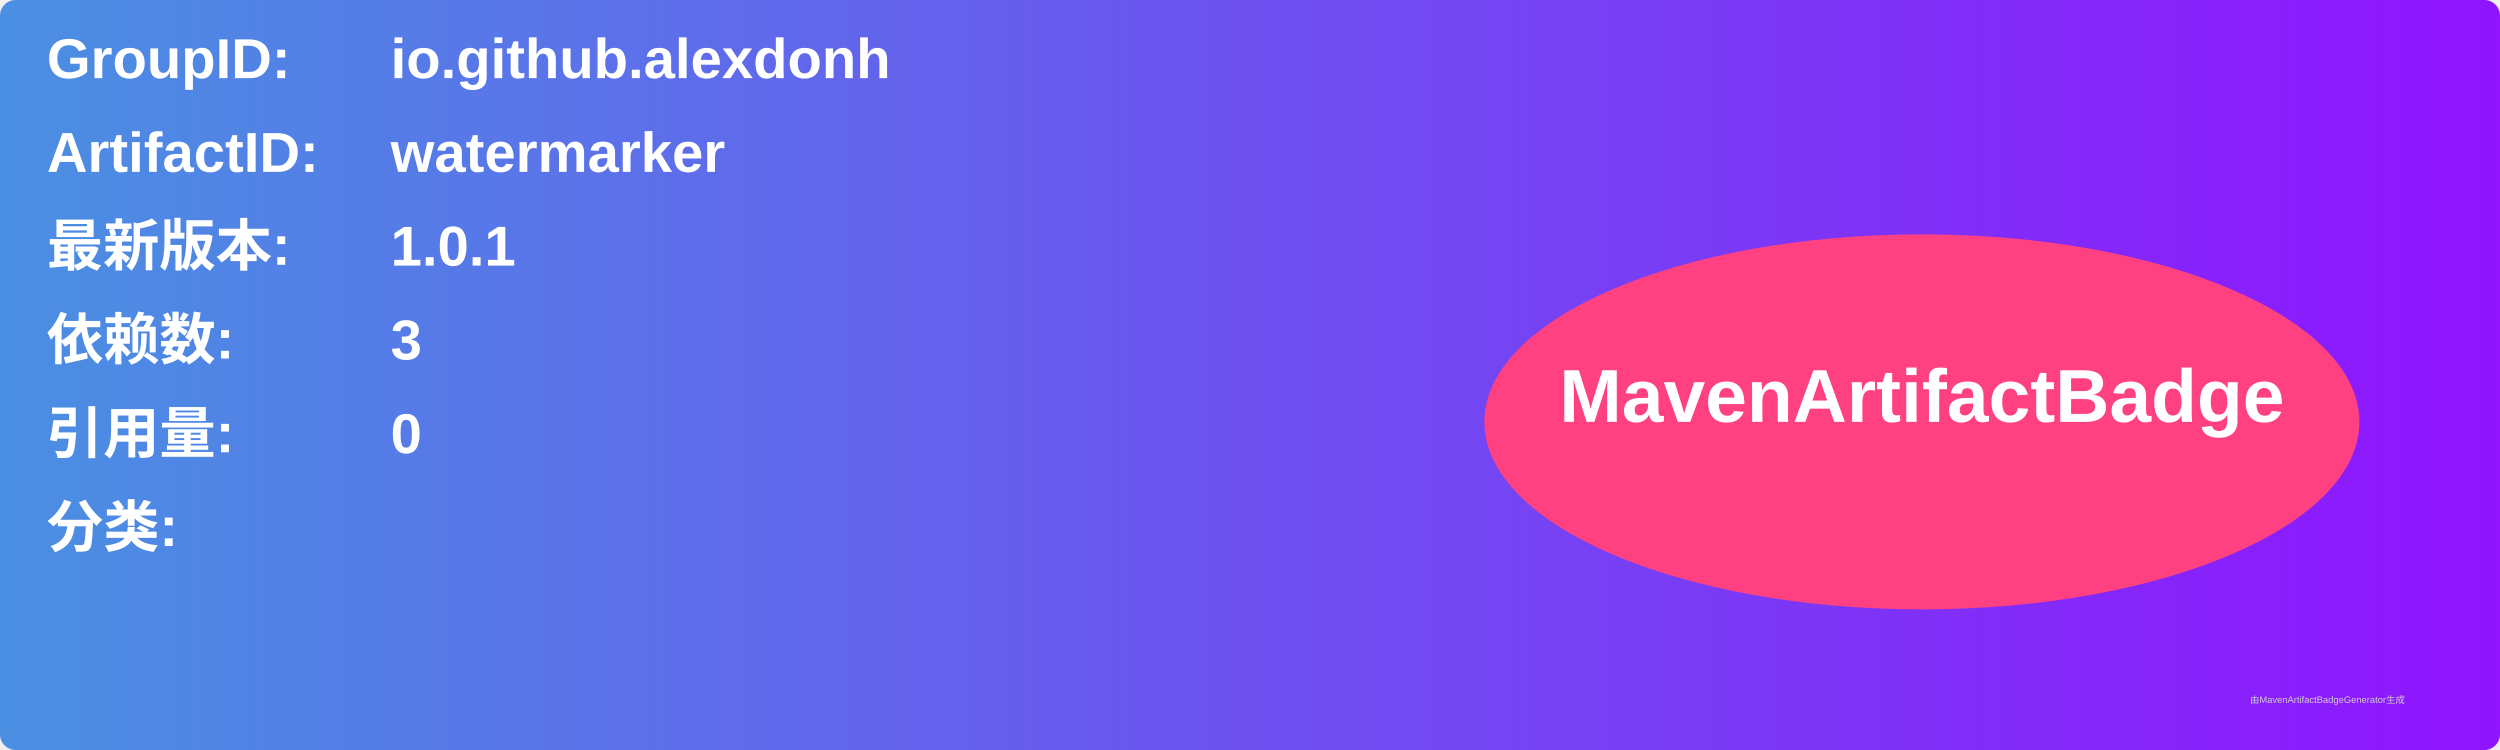
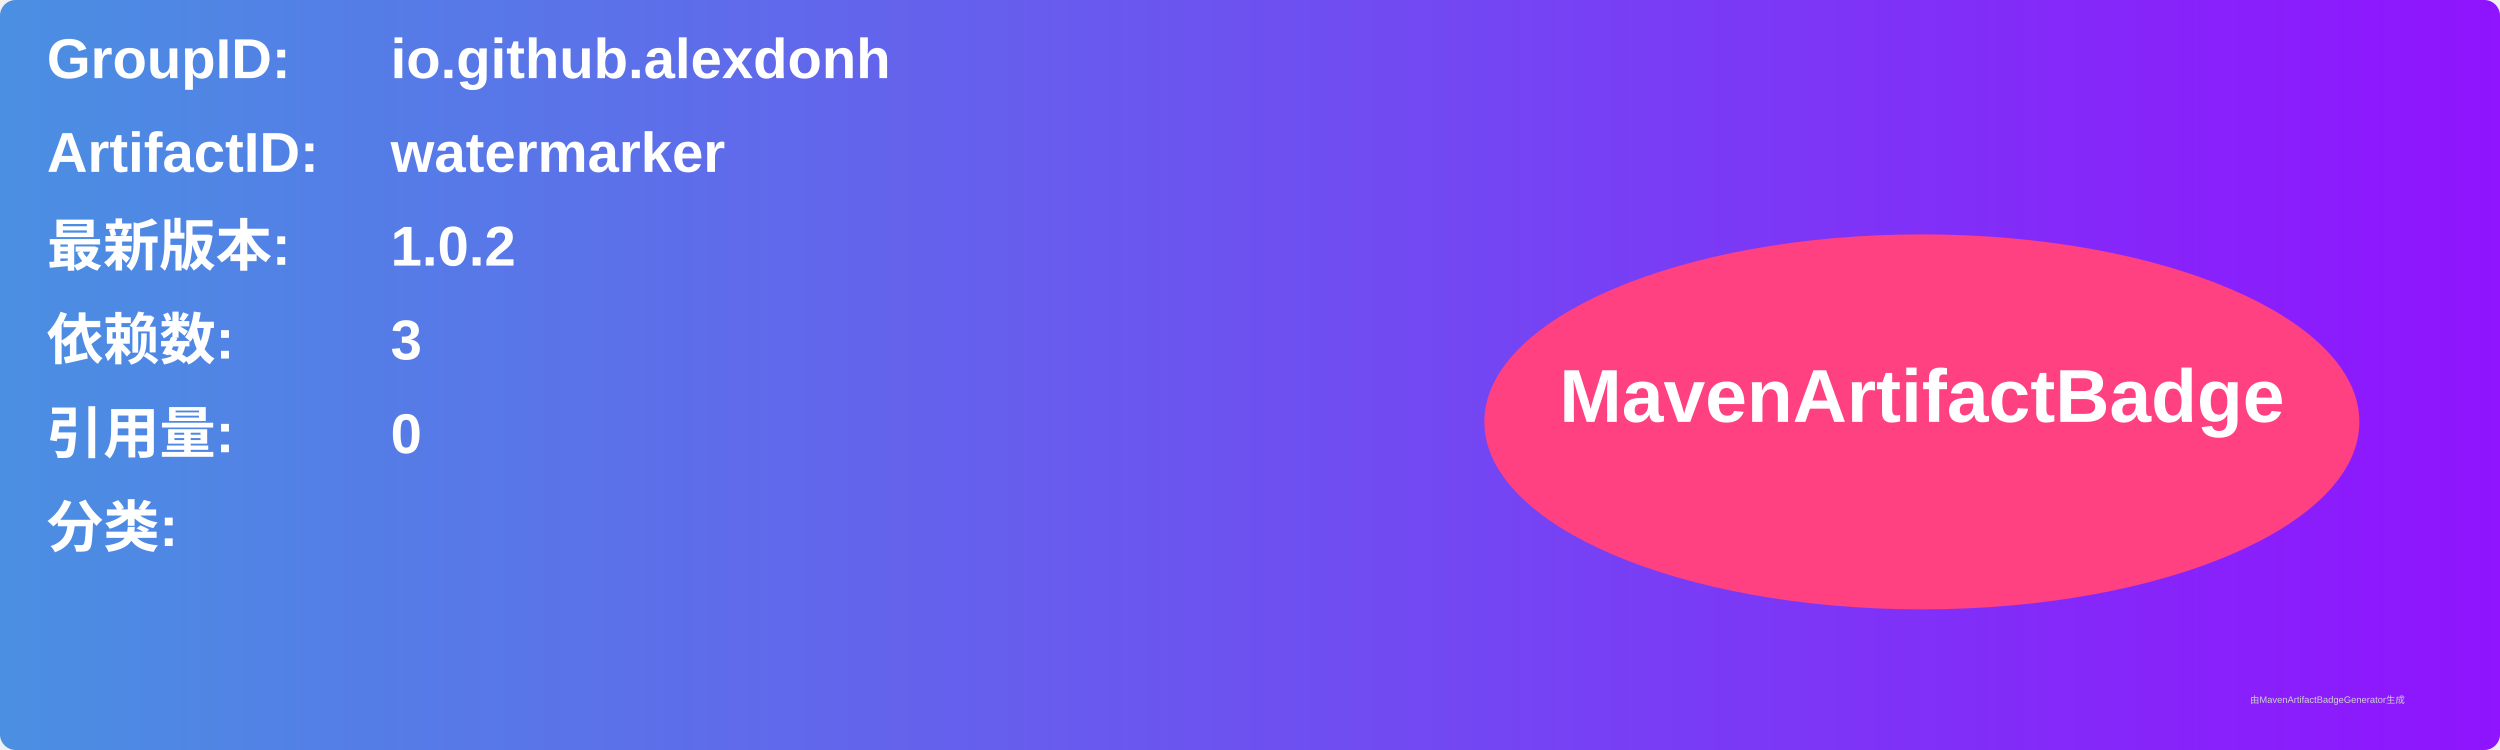
<svg xmlns="http://www.w3.org/2000/svg" width="800" height="240" viewBox="0 0 800 240">
  <linearGradient id="grad" x1="0%" y1="0%" x2="100%" y2="0%">
    <stop offset="0%" stop-color="#4a90e2" />
    <stop offset="100%" stop-color="#9013fe" />
  </linearGradient>
  <rect width="100%" height="100%" rx="5" ry="5" fill="url(#grad)" />
  <g transform="translate(15, 15)">
    <text x="0" y="10" font-family="Arial" font-size="18" fill="white" font-weight="bold" width="260">GroupID:</text>
    <text x="110" y="10" font-family="Arial" font-size="18" fill="white" font-weight="bold" width="460">io.github.alexdonh</text>
    <text x="0" y="40" font-family="Arial" font-size="18" fill="white" font-weight="bold" width="260">ArtifactID:</text>
    <text x="110" y="40" font-family="Arial" font-size="18" fill="white" font-weight="bold" width="460">watermarker</text>
    <text x="0" y="70" font-family="Arial" font-size="18" fill="white" font-weight="bold">最新版本:</text>
    <text x="110" y="70" font-family="Arial" font-size="18" fill="white" font-weight="bold">
-       <tspan font-weight="bold">1.0.1</tspan>
+       <tspan font-weight="bold">1.0.2</tspan>
    </text>
    <text x="0" y="100" font-family="Arial" font-size="18" fill="white" font-weight="bold">依赖数: </text>
    <text x="110" y="100" font-family="Arial" font-size="18" fill="white">
      <tspan font-weight="bold">3</tspan>
    </text>
    <text x="0" y="130" font-family="Arial" font-size="18" fill="white" font-weight="bold">引用量: </text>
    <text x="110" y="130" font-family="Arial" font-size="18" fill="white">
      <tspan font-weight="bold">0</tspan>
    </text>
    <text x="0" y="160" font-family="Arial" font-size="18" fill="white" font-weight="bold">分类:</text>
    <text x="10" y="190" font-family="Arial" font-size="10" fill="white">
      <tspan font-weight="bold" />
    </text>
    <ellipse cx="600" cy="120" rx="140" ry="60" fill="#ff4081" />
    <text x="600" y="120" text-anchor="middle" font-family="Arial" font-size="24" fill="white" font-weight="bold">MavenArtifactBadge</text>
  </g>
  <text x="720" y="225" font-family="Arial" font-size="3" fill="#d0d0d0">由MavenArtifactBadgeGenerator生成</text>
</svg>
